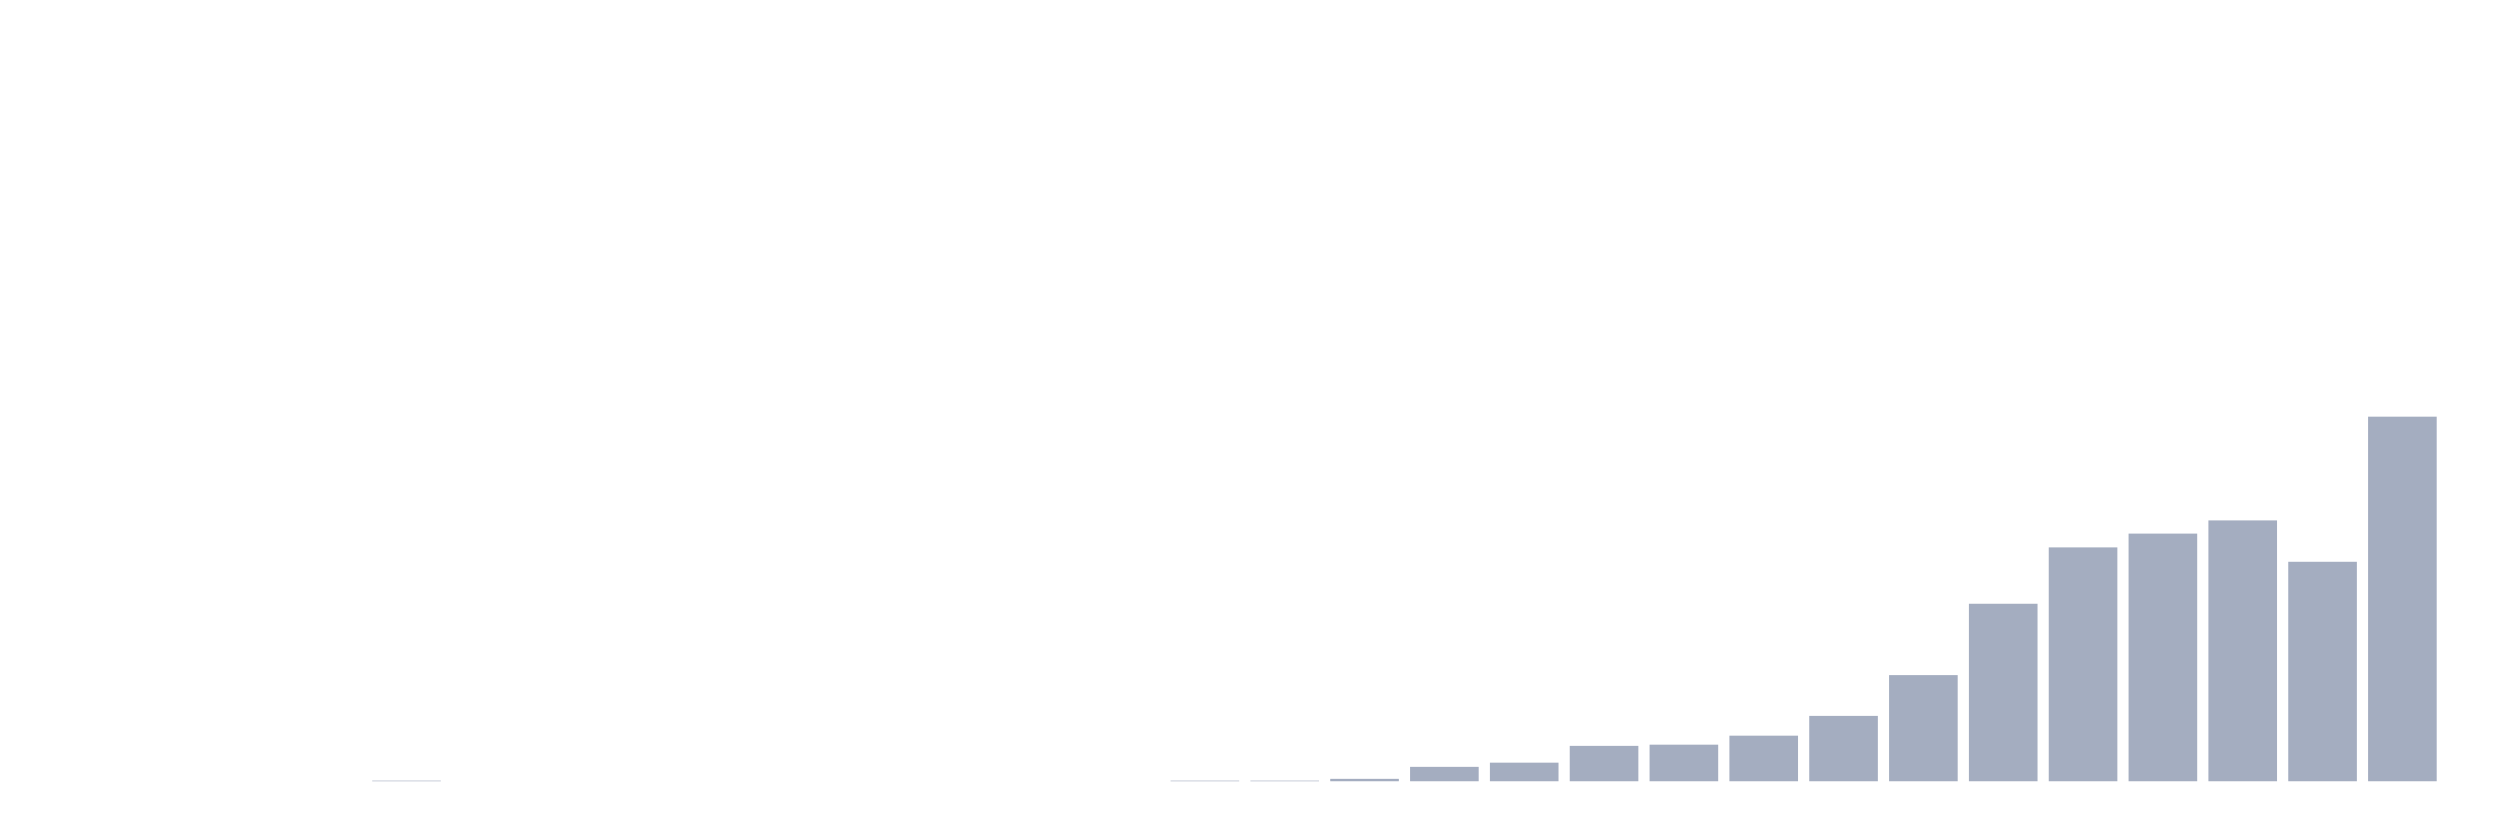
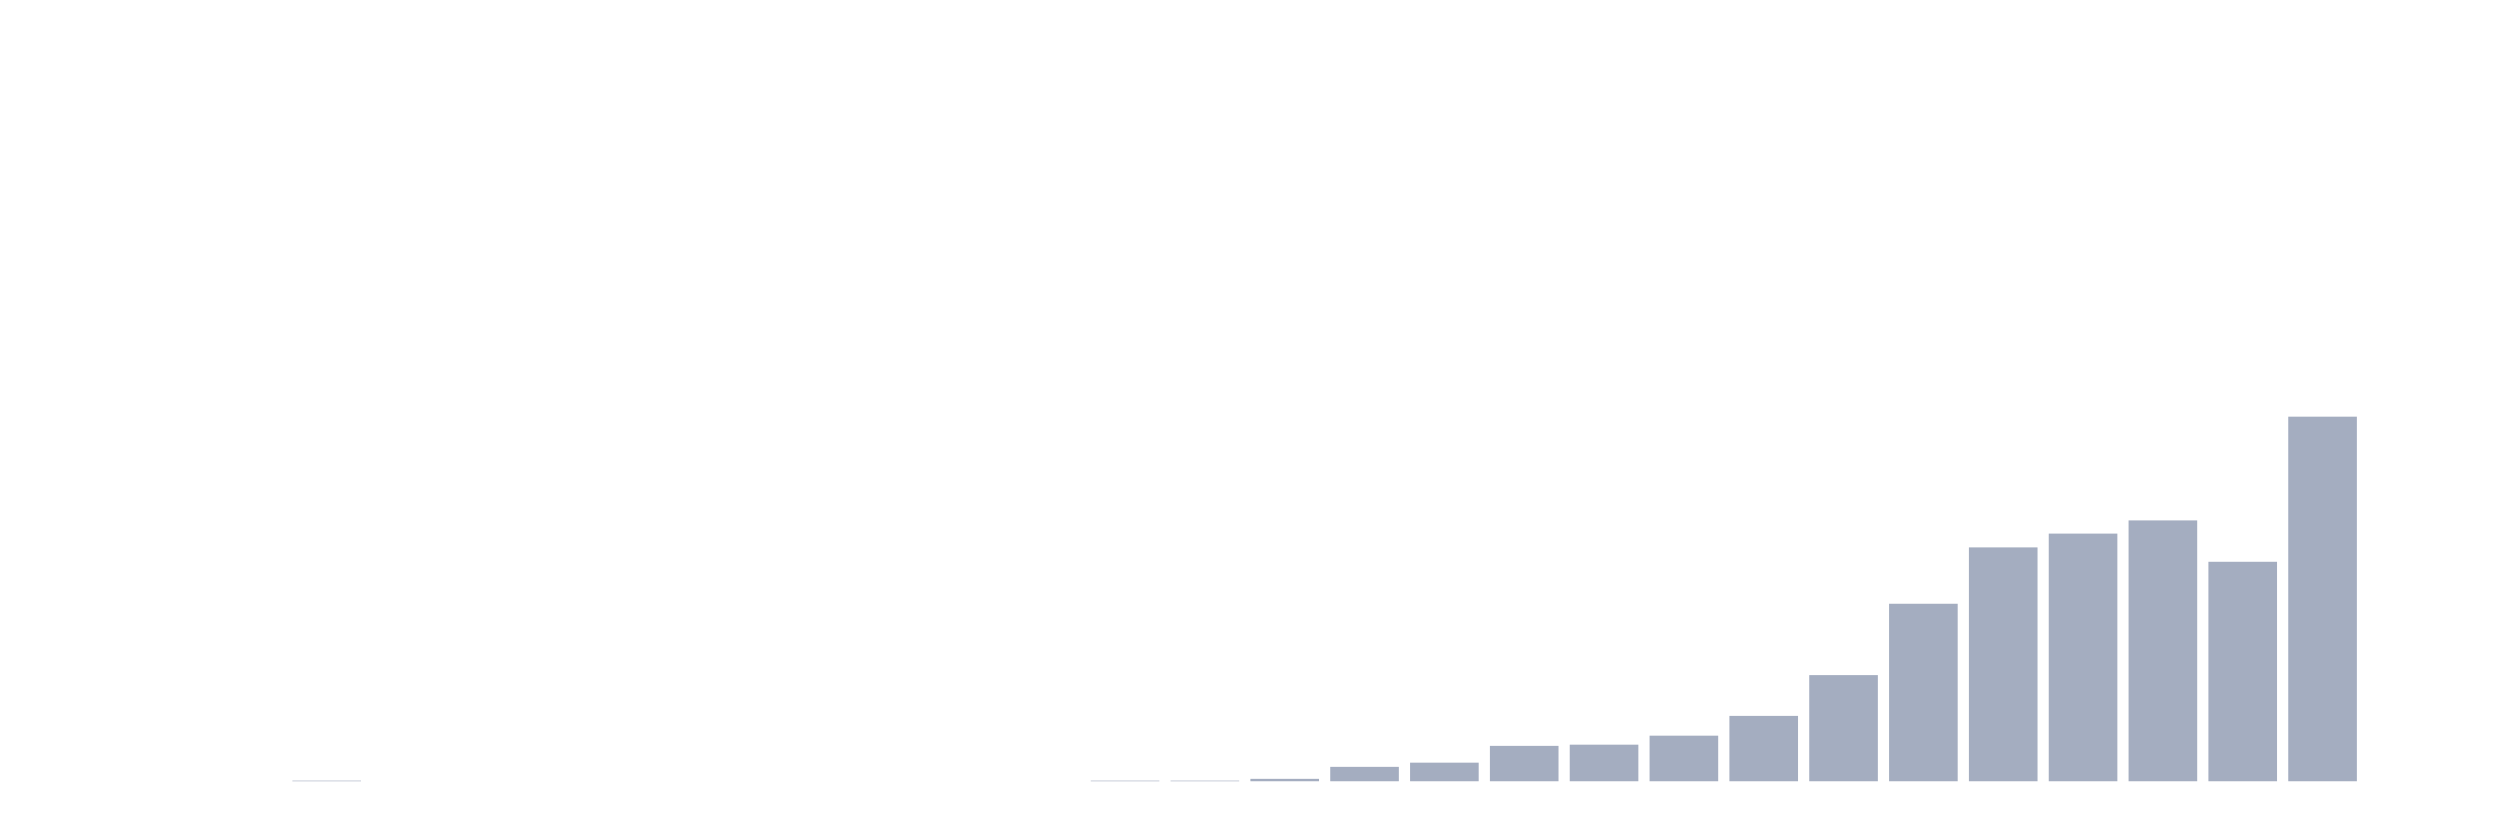
<svg xmlns="http://www.w3.org/2000/svg" viewBox="0 0 480 160">
  <g transform="translate(10,10)">
    <rect class="bar" x="0.153" width="13.175" y="140" height="0" fill="rgb(164,173,192)" />
    <rect class="bar" x="15.482" width="13.175" y="140" height="0" fill="rgb(164,173,192)" />
    <rect class="bar" x="30.81" width="13.175" y="140" height="0" fill="rgb(164,173,192)" />
-     <rect class="bar" x="46.138" width="13.175" y="140" height="0" fill="rgb(164,173,192)" />
-     <rect class="bar" x="61.466" width="13.175" y="139.885" height="0.115" fill="rgb(164,173,192)" />
+     <rect class="bar" x="46.138" width="13.175" y="139.885" height="0.115" fill="rgb(164,173,192)" />
+     <rect class="bar" x="61.466" width="13.175" y="140" height="0" fill="rgb(164,173,192)" />
    <rect class="bar" x="76.794" width="13.175" y="140" height="0" fill="rgb(164,173,192)" />
    <rect class="bar" x="92.123" width="13.175" y="140" height="0" fill="rgb(164,173,192)" />
    <rect class="bar" x="107.451" width="13.175" y="140" height="0" fill="rgb(164,173,192)" />
    <rect class="bar" x="122.779" width="13.175" y="140" height="0" fill="rgb(164,173,192)" />
    <rect class="bar" x="138.107" width="13.175" y="140" height="0" fill="rgb(164,173,192)" />
    <rect class="bar" x="153.436" width="13.175" y="140" height="0" fill="rgb(164,173,192)" />
    <rect class="bar" x="168.764" width="13.175" y="140" height="0" fill="rgb(164,173,192)" />
    <rect class="bar" x="184.092" width="13.175" y="140" height="0" fill="rgb(164,173,192)" />
-     <rect class="bar" x="199.42" width="13.175" y="140" height="0" fill="rgb(164,173,192)" />
+     <rect class="bar" x="199.42" width="13.175" y="139.885" height="0.115" fill="rgb(164,173,192)" />
    <rect class="bar" x="214.748" width="13.175" y="139.885" height="0.115" fill="rgb(164,173,192)" />
-     <rect class="bar" x="230.077" width="13.175" y="139.885" height="0.115" fill="rgb(164,173,192)" />
-     <rect class="bar" x="245.405" width="13.175" y="139.539" height="0.461" fill="rgb(164,173,192)" />
-     <rect class="bar" x="260.733" width="13.175" y="137.237" height="2.763" fill="rgb(164,173,192)" />
-     <rect class="bar" x="276.061" width="13.175" y="136.431" height="3.569" fill="rgb(164,173,192)" />
-     <rect class="bar" x="291.39" width="13.175" y="133.207" height="6.793" fill="rgb(164,173,192)" />
-     <rect class="bar" x="306.718" width="13.175" y="132.977" height="7.023" fill="rgb(164,173,192)" />
-     <rect class="bar" x="322.046" width="13.175" y="131.25" height="8.75" fill="rgb(164,173,192)" />
-     <rect class="bar" x="337.374" width="13.175" y="127.451" height="12.549" fill="rgb(164,173,192)" />
-     <rect class="bar" x="352.702" width="13.175" y="119.622" height="20.378" fill="rgb(164,173,192)" />
-     <rect class="bar" x="368.031" width="13.175" y="105.921" height="34.079" fill="rgb(164,173,192)" />
-     <rect class="bar" x="383.359" width="13.175" y="95.099" height="44.901" fill="rgb(164,173,192)" />
-     <rect class="bar" x="398.687" width="13.175" y="92.451" height="47.549" fill="rgb(164,173,192)" />
-     <rect class="bar" x="414.015" width="13.175" y="89.918" height="50.082" fill="rgb(164,173,192)" />
-     <rect class="bar" x="429.344" width="13.175" y="97.862" height="42.138" fill="rgb(164,173,192)" />
-     <rect class="bar" x="444.672" width="13.175" y="70" height="70" fill="rgb(164,173,192)" />
+     <rect class="bar" x="230.077" width="13.175" y="139.539" height="0.461" fill="rgb(164,173,192)" />
+     <rect class="bar" x="245.405" width="13.175" y="137.237" height="2.763" fill="rgb(164,173,192)" />
+     <rect class="bar" x="260.733" width="13.175" y="136.431" height="3.569" fill="rgb(164,173,192)" />
+     <rect class="bar" x="276.061" width="13.175" y="133.207" height="6.793" fill="rgb(164,173,192)" />
+     <rect class="bar" x="291.39" width="13.175" y="132.977" height="7.023" fill="rgb(164,173,192)" />
+     <rect class="bar" x="306.718" width="13.175" y="131.25" height="8.75" fill="rgb(164,173,192)" />
+     <rect class="bar" x="322.046" width="13.175" y="127.451" height="12.549" fill="rgb(164,173,192)" />
+     <rect class="bar" x="337.374" width="13.175" y="119.622" height="20.378" fill="rgb(164,173,192)" />
+     <rect class="bar" x="352.702" width="13.175" y="105.921" height="34.079" fill="rgb(164,173,192)" />
+     <rect class="bar" x="368.031" width="13.175" y="95.099" height="44.901" fill="rgb(164,173,192)" />
+     <rect class="bar" x="383.359" width="13.175" y="92.451" height="47.549" fill="rgb(164,173,192)" />
+     <rect class="bar" x="398.687" width="13.175" y="89.918" height="50.082" fill="rgb(164,173,192)" />
+     <rect class="bar" x="414.015" width="13.175" y="97.862" height="42.138" fill="rgb(164,173,192)" />
+     <rect class="bar" x="429.344" width="13.175" y="70" height="70" fill="rgb(164,173,192)" />
+     <rect class="bar" x="444.672" width="13.175" y="140" height="0" fill="rgb(164,173,192)" />
  </g>
</svg>
